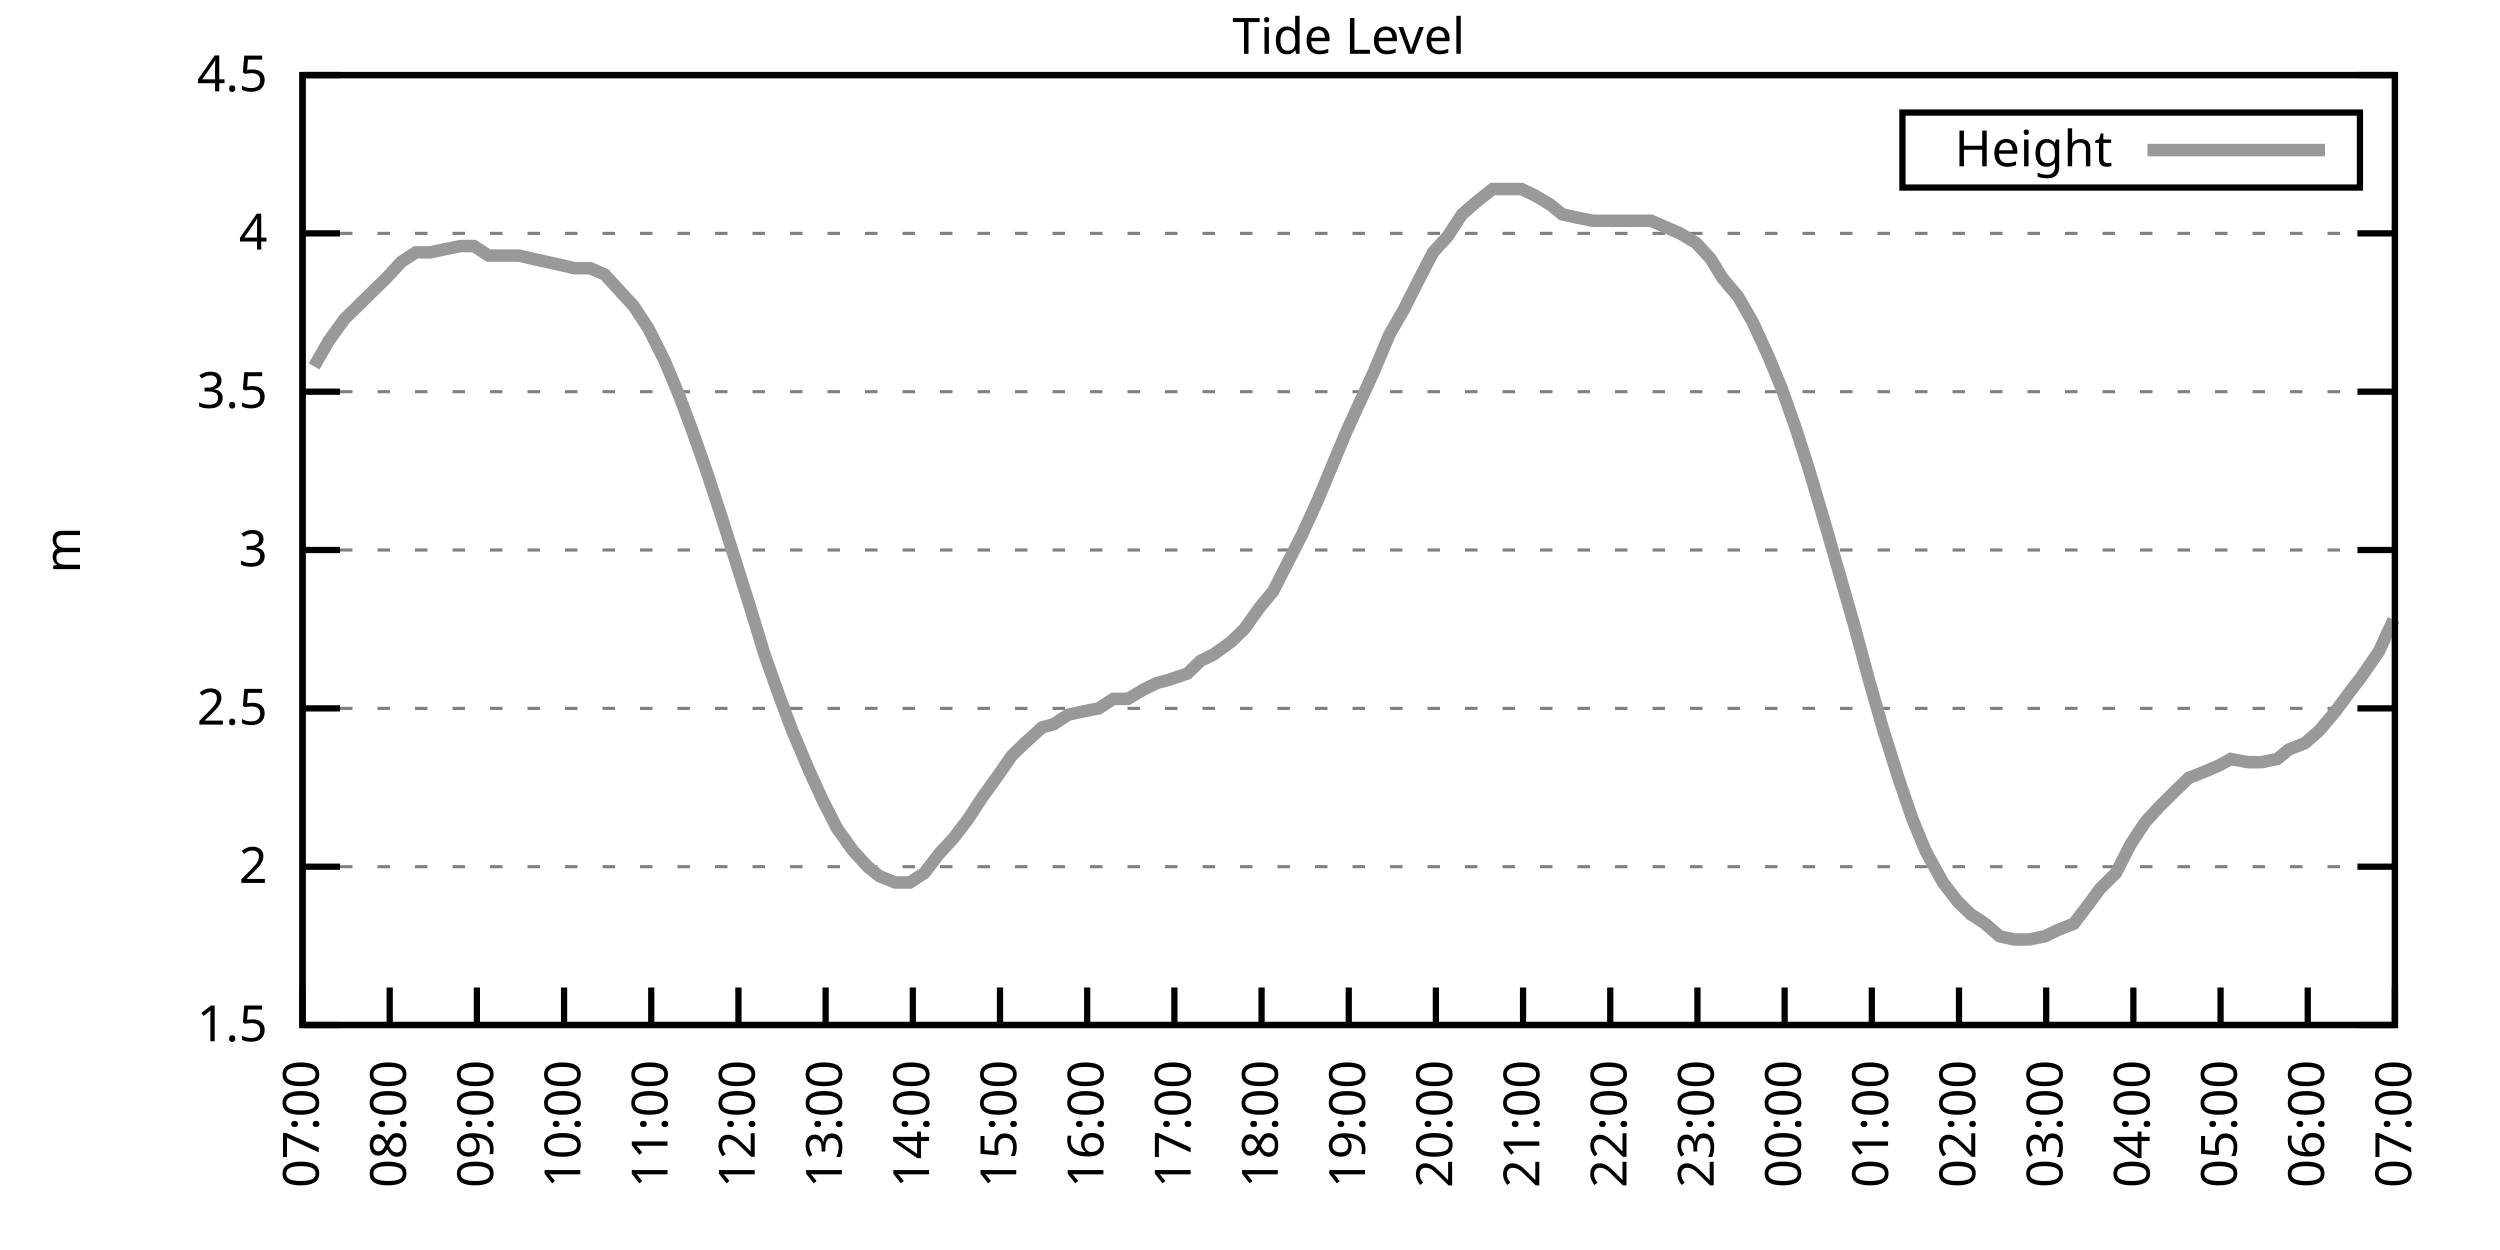
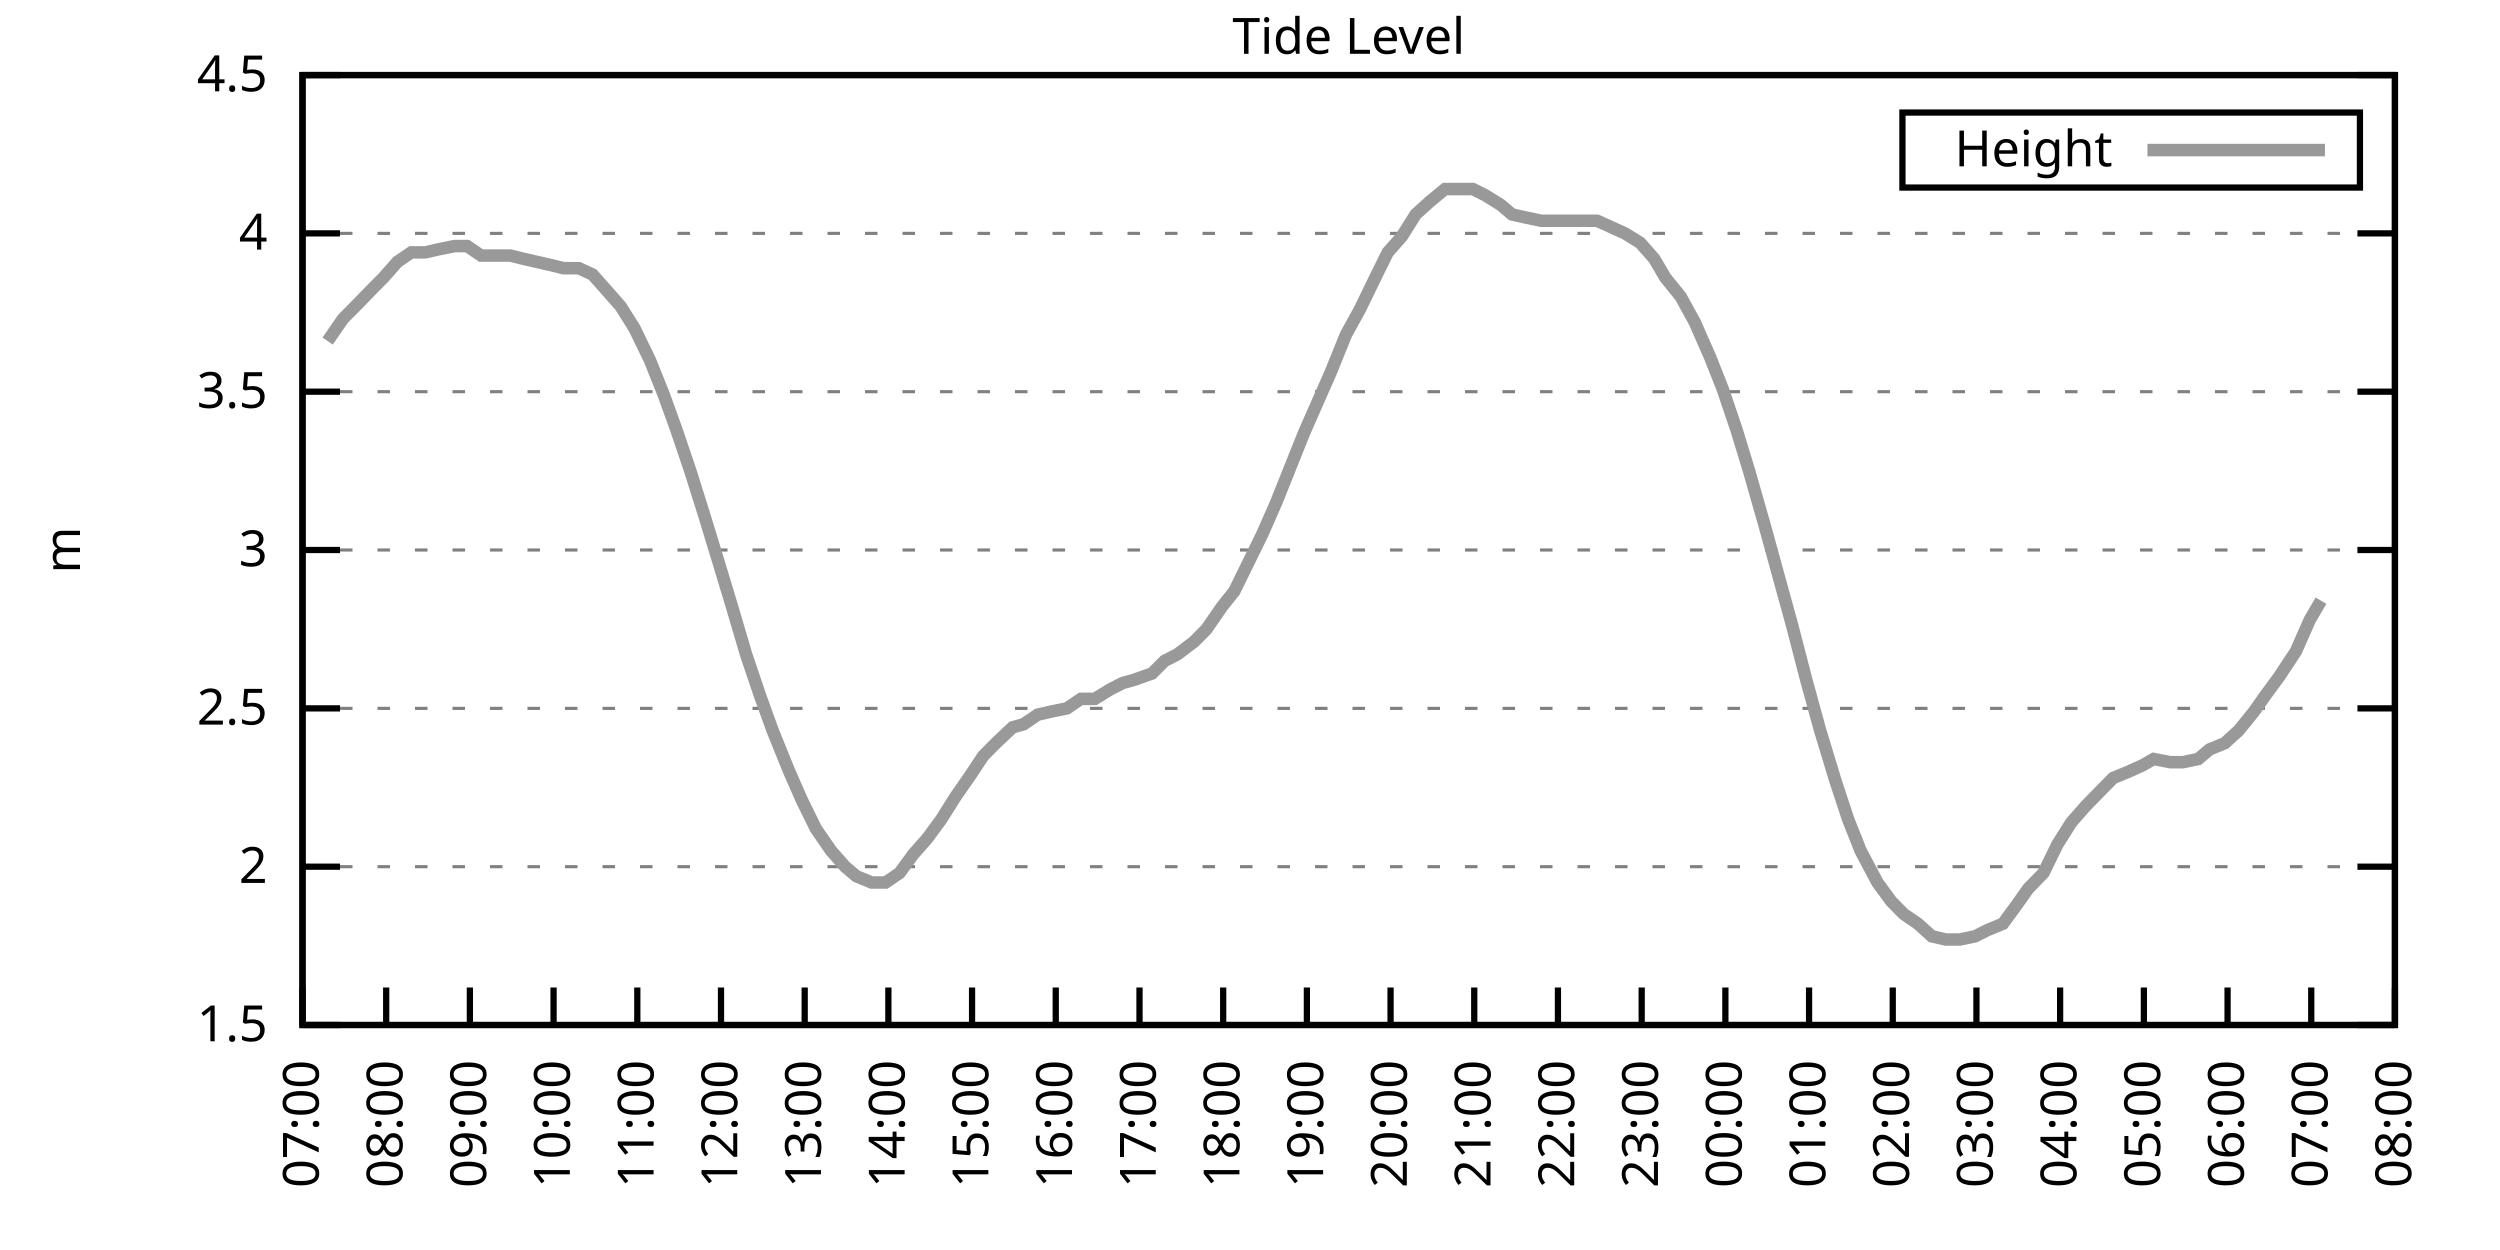
<svg xmlns="http://www.w3.org/2000/svg" xmlns:xlink="http://www.w3.org/1999/xlink" width="400" height="200" viewBox="0 0 400 200">
  <g id="gnuplot_canvas">
    <rect x="0" y="0" width="400" height="200" fill="none" />
    <defs>
      <circle id="gpDot" r="0.5" stroke-width="0.5" stroke="currentColor" />
      <path id="gpPt0" stroke-width="0.333" stroke="currentColor" d="M-1,0 h2 M0,-1 v2" />
      <path id="gpPt1" stroke-width="0.333" stroke="currentColor" d="M-1,-1 L1,1 M1,-1 L-1,1" />
      <path id="gpPt2" stroke-width="0.333" stroke="currentColor" d="M-1,0 L1,0 M0,-1 L0,1 M-1,-1 L1,1 M-1,1 L1,-1" />
      <rect id="gpPt3" stroke-width="0.333" stroke="currentColor" x="-1" y="-1" width="2" height="2" />
      <rect id="gpPt4" stroke-width="0.333" stroke="currentColor" fill="currentColor" x="-1" y="-1" width="2" height="2" />
      <circle id="gpPt5" stroke-width="0.333" stroke="currentColor" cx="0" cy="0" r="1" />
      <use xlink:href="#gpPt5" id="gpPt6" fill="currentColor" stroke="none" />
      <path id="gpPt7" stroke-width="0.333" stroke="currentColor" d="M0,-1.33 L-1.33,0.67 L1.33,0.67 z" />
      <use xlink:href="#gpPt7" id="gpPt8" fill="currentColor" stroke="none" />
      <use xlink:href="#gpPt7" id="gpPt9" stroke="currentColor" transform="rotate(180)" />
      <use xlink:href="#gpPt9" id="gpPt10" fill="currentColor" stroke="none" />
      <use xlink:href="#gpPt3" id="gpPt11" stroke="currentColor" transform="rotate(45)" />
      <use xlink:href="#gpPt11" id="gpPt12" fill="currentColor" stroke="none" />
      <path id="gpPt13" stroke-width="0.333" stroke="currentColor" d="M0,1.330 L1.265,0.411 L0.782,-1.067 L-0.782,-1.076 L-1.265,0.411 z" />
      <use xlink:href="#gpPt13" id="gpPt14" fill="currentColor" stroke="none" />
      <filter id="textbox" filterUnits="objectBoundingBox" x="0" y="0" height="1" width="1">
        <feFlood flood-color="white" flood-opacity="1" result="bgnd" />
        <feComposite in="SourceGraphic" in2="bgnd" operator="atop" />
      </filter>
      <filter id="greybox" filterUnits="objectBoundingBox" x="0" y="0" height="1" width="1">
        <feFlood flood-color="lightgrey" flood-opacity="1" result="grey" />
        <feComposite in="SourceGraphic" in2="grey" operator="atop" />
      </filter>
    </defs>
    <g fill="none" color="white" stroke="currentColor" stroke-width="1.00" stroke-linecap="butt" stroke-linejoin="miter">
</g>
    <g fill="none" color="black" stroke="currentColor" stroke-width="1.00" stroke-linecap="butt" stroke-linejoin="miter">
      <g stroke="none" shape-rendering="crispEdges">
        <polygon fill="rgb(255, 255, 255)" points="48.40,164.00 383.18,164.00 383.18,12.02 48.40,12.02 " />
      </g>
    </g>
    <g fill="none" color="black" stroke="currentColor" stroke-width="1.00" stroke-linecap="butt" stroke-linejoin="miter">
</g>
    <g fill="none" color="black" stroke="black" stroke-width="0.50" stroke-linecap="butt" stroke-linejoin="miter">
</g>
    <g fill="none" color="gray" stroke="currentColor" stroke-width="0.50" stroke-linecap="butt" stroke-linejoin="miter">
      <path stroke="gray" stroke-dasharray="2,4" class="gridline" d="M48.40,164.00 L383.19,164.00  " />
    </g>
    <g fill="none" color="gray" stroke="gray" stroke-width="1.00" stroke-linecap="butt" stroke-linejoin="miter">
</g>
    <g fill="none" color="black" stroke="currentColor" stroke-width="1.00" stroke-linecap="butt" stroke-linejoin="miter">
      <path stroke="black" d="M48.40,164.00 L54.40,164.00 M383.19,164.00 L377.19,164.00  " />
      <g transform="translate(42.80,166.60)" stroke="none" fill="black" font-family="Sans" font-size="8.00" text-anchor="end">
        <text>
          <tspan font-family="Sans"> 1.5</tspan>
        </text>
      </g>
    </g>
    <g fill="none" color="black" stroke="currentColor" stroke-width="1.00" stroke-linecap="butt" stroke-linejoin="miter">
</g>
    <g fill="none" color="black" stroke="black" stroke-width="0.50" stroke-linecap="butt" stroke-linejoin="miter">
</g>
    <g fill="none" color="gray" stroke="currentColor" stroke-width="0.50" stroke-linecap="butt" stroke-linejoin="miter">
      <path stroke="gray" stroke-dasharray="2,4" class="gridline" d="M48.40,138.67 L383.19,138.67  " />
    </g>
    <g fill="none" color="gray" stroke="gray" stroke-width="1.00" stroke-linecap="butt" stroke-linejoin="miter">
</g>
    <g fill="none" color="black" stroke="currentColor" stroke-width="1.00" stroke-linecap="butt" stroke-linejoin="miter">
      <path stroke="black" d="M48.40,138.67 L54.40,138.67 M383.19,138.67 L377.19,138.67  " />
      <g transform="translate(42.80,141.27)" stroke="none" fill="black" font-family="Sans" font-size="8.00" text-anchor="end">
        <text>
          <tspan font-family="Sans"> 2</tspan>
        </text>
      </g>
    </g>
    <g fill="none" color="black" stroke="currentColor" stroke-width="1.00" stroke-linecap="butt" stroke-linejoin="miter">
</g>
    <g fill="none" color="black" stroke="black" stroke-width="0.50" stroke-linecap="butt" stroke-linejoin="miter">
</g>
    <g fill="none" color="gray" stroke="currentColor" stroke-width="0.50" stroke-linecap="butt" stroke-linejoin="miter">
      <path stroke="gray" stroke-dasharray="2,4" class="gridline" d="M48.40,113.34 L383.19,113.34  " />
    </g>
    <g fill="none" color="gray" stroke="gray" stroke-width="1.00" stroke-linecap="butt" stroke-linejoin="miter">
</g>
    <g fill="none" color="black" stroke="currentColor" stroke-width="1.00" stroke-linecap="butt" stroke-linejoin="miter">
      <path stroke="black" d="M48.40,113.34 L54.40,113.34 M383.19,113.34 L377.19,113.34  " />
      <g transform="translate(42.80,115.94)" stroke="none" fill="black" font-family="Sans" font-size="8.00" text-anchor="end">
        <text>
          <tspan font-family="Sans"> 2.5</tspan>
        </text>
      </g>
    </g>
    <g fill="none" color="black" stroke="currentColor" stroke-width="1.00" stroke-linecap="butt" stroke-linejoin="miter">
</g>
    <g fill="none" color="black" stroke="black" stroke-width="0.50" stroke-linecap="butt" stroke-linejoin="miter">
</g>
    <g fill="none" color="gray" stroke="currentColor" stroke-width="0.50" stroke-linecap="butt" stroke-linejoin="miter">
      <path stroke="gray" stroke-dasharray="2,4" class="gridline" d="M48.40,88.00 L383.19,88.00  " />
    </g>
    <g fill="none" color="gray" stroke="gray" stroke-width="1.00" stroke-linecap="butt" stroke-linejoin="miter">
</g>
    <g fill="none" color="black" stroke="currentColor" stroke-width="1.00" stroke-linecap="butt" stroke-linejoin="miter">
      <path stroke="black" d="M48.40,88.00 L54.40,88.00 M383.19,88.00 L377.19,88.00  " />
      <g transform="translate(42.80,90.60)" stroke="none" fill="black" font-family="Sans" font-size="8.00" text-anchor="end">
        <text>
          <tspan font-family="Sans"> 3</tspan>
        </text>
      </g>
    </g>
    <g fill="none" color="black" stroke="currentColor" stroke-width="1.00" stroke-linecap="butt" stroke-linejoin="miter">
</g>
    <g fill="none" color="black" stroke="black" stroke-width="0.50" stroke-linecap="butt" stroke-linejoin="miter">
</g>
    <g fill="none" color="gray" stroke="currentColor" stroke-width="0.50" stroke-linecap="butt" stroke-linejoin="miter">
      <path stroke="gray" stroke-dasharray="2,4" class="gridline" d="M48.40,62.67 L383.19,62.67  " />
    </g>
    <g fill="none" color="gray" stroke="gray" stroke-width="1.00" stroke-linecap="butt" stroke-linejoin="miter">
</g>
    <g fill="none" color="black" stroke="currentColor" stroke-width="1.00" stroke-linecap="butt" stroke-linejoin="miter">
      <path stroke="black" d="M48.40,62.67 L54.40,62.67 M383.19,62.67 L377.19,62.67  " />
      <g transform="translate(42.80,65.27)" stroke="none" fill="black" font-family="Sans" font-size="8.00" text-anchor="end">
        <text>
          <tspan font-family="Sans"> 3.5</tspan>
        </text>
      </g>
    </g>
    <g fill="none" color="black" stroke="currentColor" stroke-width="1.00" stroke-linecap="butt" stroke-linejoin="miter">
</g>
    <g fill="none" color="black" stroke="black" stroke-width="0.50" stroke-linecap="butt" stroke-linejoin="miter">
</g>
    <g fill="none" color="gray" stroke="currentColor" stroke-width="0.50" stroke-linecap="butt" stroke-linejoin="miter">
      <path stroke="gray" stroke-dasharray="2,4" class="gridline" d="M48.40,37.34 L383.19,37.34  " />
    </g>
    <g fill="none" color="gray" stroke="gray" stroke-width="1.00" stroke-linecap="butt" stroke-linejoin="miter">
</g>
    <g fill="none" color="black" stroke="currentColor" stroke-width="1.00" stroke-linecap="butt" stroke-linejoin="miter">
      <path stroke="black" d="M48.40,37.34 L54.40,37.34 M383.19,37.34 L377.19,37.34  " />
      <g transform="translate(42.80,39.94)" stroke="none" fill="black" font-family="Sans" font-size="8.00" text-anchor="end">
        <text>
          <tspan font-family="Sans"> 4</tspan>
        </text>
      </g>
    </g>
    <g fill="none" color="black" stroke="currentColor" stroke-width="1.00" stroke-linecap="butt" stroke-linejoin="miter">
</g>
    <g fill="none" color="black" stroke="black" stroke-width="0.50" stroke-linecap="butt" stroke-linejoin="miter">
</g>
    <g fill="none" color="gray" stroke="currentColor" stroke-width="0.50" stroke-linecap="butt" stroke-linejoin="miter">
      <path stroke="gray" stroke-dasharray="2,4" class="gridline" d="M48.40,12.01 L383.19,12.01  " />
    </g>
    <g fill="none" color="gray" stroke="gray" stroke-width="1.00" stroke-linecap="butt" stroke-linejoin="miter">
</g>
    <g fill="none" color="black" stroke="currentColor" stroke-width="1.00" stroke-linecap="butt" stroke-linejoin="miter">
      <path stroke="black" d="M48.40,12.01 L54.40,12.01 M383.19,12.01 L377.19,12.01  " />
      <g transform="translate(42.80,14.61)" stroke="none" fill="black" font-family="Sans" font-size="8.00" text-anchor="end">
        <text>
          <tspan font-family="Sans"> 4.5</tspan>
        </text>
      </g>
    </g>
    <g fill="none" color="black" stroke="currentColor" stroke-width="1.00" stroke-linecap="butt" stroke-linejoin="miter">
      <path stroke="black" d="M48.40,164.00 L48.40,158.00  " />
      <g transform="translate(51.00,169.60) rotate(270.00)" stroke="none" fill="black" font-family="Sans" font-size="8.00" text-anchor="end">
        <text>
          <tspan font-family="Sans">07:00</tspan>
        </text>
      </g>
    </g>
    <g fill="none" color="black" stroke="currentColor" stroke-width="1.00" stroke-linecap="butt" stroke-linejoin="miter">
-       <path stroke="black" d="M62.35,164.00 L62.35,158.00  " />
-       <g transform="translate(64.95,169.60) rotate(270.00)" stroke="none" fill="black" font-family="Sans" font-size="8.00" text-anchor="end">
+       <path stroke="black" d="M61.79,164.00 L61.79,158.00  " />
+       <g transform="translate(64.39,169.60) rotate(270.00)" stroke="none" fill="black" font-family="Sans" font-size="8.00" text-anchor="end">
        <text>
          <tspan font-family="Sans">08:00</tspan>
        </text>
      </g>
    </g>
    <g fill="none" color="black" stroke="currentColor" stroke-width="1.00" stroke-linecap="butt" stroke-linejoin="miter">
-       <path stroke="black" d="M76.30,164.00 L76.30,158.00  " />
-       <g transform="translate(78.90,169.60) rotate(270.00)" stroke="none" fill="black" font-family="Sans" font-size="8.00" text-anchor="end">
+       <path stroke="black" d="M75.18,164.00 L75.18,158.00  " />
+       <g transform="translate(77.78,169.60) rotate(270.00)" stroke="none" fill="black" font-family="Sans" font-size="8.00" text-anchor="end">
        <text>
          <tspan font-family="Sans">09:00</tspan>
        </text>
      </g>
    </g>
    <g fill="none" color="black" stroke="currentColor" stroke-width="1.00" stroke-linecap="butt" stroke-linejoin="miter">
-       <path stroke="black" d="M90.25,164.00 L90.25,158.00  " />
-       <g transform="translate(92.85,169.60) rotate(270.00)" stroke="none" fill="black" font-family="Sans" font-size="8.00" text-anchor="end">
+       <path stroke="black" d="M88.57,164.00 L88.57,158.00  " />
+       <g transform="translate(91.17,169.60) rotate(270.00)" stroke="none" fill="black" font-family="Sans" font-size="8.00" text-anchor="end">
        <text>
          <tspan font-family="Sans">10:00</tspan>
        </text>
      </g>
    </g>
    <g fill="none" color="black" stroke="currentColor" stroke-width="1.00" stroke-linecap="butt" stroke-linejoin="miter">
-       <path stroke="black" d="M104.20,164.00 L104.20,158.00  " />
-       <g transform="translate(106.80,169.60) rotate(270.00)" stroke="none" fill="black" font-family="Sans" font-size="8.00" text-anchor="end">
+       <path stroke="black" d="M101.97,164.00 L101.97,158.00  " />
+       <g transform="translate(104.57,169.60) rotate(270.00)" stroke="none" fill="black" font-family="Sans" font-size="8.00" text-anchor="end">
        <text>
          <tspan font-family="Sans">11:00</tspan>
        </text>
      </g>
    </g>
    <g fill="none" color="black" stroke="currentColor" stroke-width="1.00" stroke-linecap="butt" stroke-linejoin="miter">
-       <path stroke="black" d="M118.15,164.00 L118.15,158.00  " />
-       <g transform="translate(120.75,169.60) rotate(270.00)" stroke="none" fill="black" font-family="Sans" font-size="8.00" text-anchor="end">
+       <path stroke="black" d="M115.36,164.00 L115.36,158.00  " />
+       <g transform="translate(117.96,169.60) rotate(270.00)" stroke="none" fill="black" font-family="Sans" font-size="8.00" text-anchor="end">
        <text>
          <tspan font-family="Sans">12:00</tspan>
        </text>
      </g>
    </g>
    <g fill="none" color="black" stroke="currentColor" stroke-width="1.00" stroke-linecap="butt" stroke-linejoin="miter">
-       <path stroke="black" d="M132.10,164.00 L132.10,158.00  " />
-       <g transform="translate(134.70,169.60) rotate(270.00)" stroke="none" fill="black" font-family="Sans" font-size="8.00" text-anchor="end">
+       <path stroke="black" d="M128.75,164.00 L128.75,158.00  " />
+       <g transform="translate(131.35,169.60) rotate(270.00)" stroke="none" fill="black" font-family="Sans" font-size="8.00" text-anchor="end">
        <text>
          <tspan font-family="Sans">13:00</tspan>
        </text>
      </g>
    </g>
    <g fill="none" color="black" stroke="currentColor" stroke-width="1.00" stroke-linecap="butt" stroke-linejoin="miter">
-       <path stroke="black" d="M146.05,164.00 L146.05,158.00  " />
-       <g transform="translate(148.65,169.60) rotate(270.00)" stroke="none" fill="black" font-family="Sans" font-size="8.00" text-anchor="end">
+       <path stroke="black" d="M142.14,164.00 L142.14,158.00  " />
+       <g transform="translate(144.74,169.60) rotate(270.00)" stroke="none" fill="black" font-family="Sans" font-size="8.00" text-anchor="end">
        <text>
          <tspan font-family="Sans">14:00</tspan>
        </text>
      </g>
    </g>
    <g fill="none" color="black" stroke="currentColor" stroke-width="1.00" stroke-linecap="butt" stroke-linejoin="miter">
-       <path stroke="black" d="M160.00,164.00 L160.00,158.00  " />
-       <g transform="translate(162.60,169.60) rotate(270.00)" stroke="none" fill="black" font-family="Sans" font-size="8.00" text-anchor="end">
+       <path stroke="black" d="M155.53,164.00 L155.53,158.00  " />
+       <g transform="translate(158.13,169.60) rotate(270.00)" stroke="none" fill="black" font-family="Sans" font-size="8.00" text-anchor="end">
        <text>
          <tspan font-family="Sans">15:00</tspan>
        </text>
      </g>
    </g>
    <g fill="none" color="black" stroke="currentColor" stroke-width="1.00" stroke-linecap="butt" stroke-linejoin="miter">
-       <path stroke="black" d="M173.95,164.00 L173.95,158.00  " />
-       <g transform="translate(176.55,169.60) rotate(270.00)" stroke="none" fill="black" font-family="Sans" font-size="8.00" text-anchor="end">
+       <path stroke="black" d="M168.92,164.00 L168.92,158.00  " />
+       <g transform="translate(171.52,169.60) rotate(270.00)" stroke="none" fill="black" font-family="Sans" font-size="8.00" text-anchor="end">
        <text>
          <tspan font-family="Sans">16:00</tspan>
        </text>
      </g>
    </g>
    <g fill="none" color="black" stroke="currentColor" stroke-width="1.00" stroke-linecap="butt" stroke-linejoin="miter">
-       <path stroke="black" d="M187.90,164.00 L187.90,158.00  " />
-       <g transform="translate(190.50,169.60) rotate(270.00)" stroke="none" fill="black" font-family="Sans" font-size="8.00" text-anchor="end">
+       <path stroke="black" d="M182.32,164.00 L182.32,158.00  " />
+       <g transform="translate(184.92,169.60) rotate(270.00)" stroke="none" fill="black" font-family="Sans" font-size="8.00" text-anchor="end">
        <text>
          <tspan font-family="Sans">17:00</tspan>
        </text>
      </g>
    </g>
    <g fill="none" color="black" stroke="currentColor" stroke-width="1.00" stroke-linecap="butt" stroke-linejoin="miter">
-       <path stroke="black" d="M201.85,164.00 L201.85,158.00  " />
-       <g transform="translate(204.45,169.60) rotate(270.00)" stroke="none" fill="black" font-family="Sans" font-size="8.00" text-anchor="end">
+       <path stroke="black" d="M195.71,164.00 L195.71,158.00  " />
+       <g transform="translate(198.31,169.60) rotate(270.00)" stroke="none" fill="black" font-family="Sans" font-size="8.00" text-anchor="end">
        <text>
          <tspan font-family="Sans">18:00</tspan>
        </text>
      </g>
    </g>
    <g fill="none" color="black" stroke="currentColor" stroke-width="1.00" stroke-linecap="butt" stroke-linejoin="miter">
-       <path stroke="black" d="M215.80,164.00 L215.80,158.00  " />
-       <g transform="translate(218.40,169.60) rotate(270.00)" stroke="none" fill="black" font-family="Sans" font-size="8.00" text-anchor="end">
+       <path stroke="black" d="M209.10,164.00 L209.10,158.00  " />
+       <g transform="translate(211.70,169.60) rotate(270.00)" stroke="none" fill="black" font-family="Sans" font-size="8.00" text-anchor="end">
        <text>
          <tspan font-family="Sans">19:00</tspan>
        </text>
      </g>
    </g>
    <g fill="none" color="black" stroke="currentColor" stroke-width="1.00" stroke-linecap="butt" stroke-linejoin="miter">
-       <path stroke="black" d="M229.74,164.00 L229.74,158.00  " />
-       <g transform="translate(232.34,169.60) rotate(270.00)" stroke="none" fill="black" font-family="Sans" font-size="8.00" text-anchor="end">
+       <path stroke="black" d="M222.49,164.00 L222.49,158.00  " />
+       <g transform="translate(225.09,169.60) rotate(270.00)" stroke="none" fill="black" font-family="Sans" font-size="8.00" text-anchor="end">
        <text>
          <tspan font-family="Sans">20:00</tspan>
        </text>
      </g>
    </g>
    <g fill="none" color="black" stroke="currentColor" stroke-width="1.00" stroke-linecap="butt" stroke-linejoin="miter">
-       <path stroke="black" d="M243.69,164.00 L243.69,158.00  " />
-       <g transform="translate(246.29,169.60) rotate(270.00)" stroke="none" fill="black" font-family="Sans" font-size="8.00" text-anchor="end">
+       <path stroke="black" d="M235.88,164.00 L235.88,158.00  " />
+       <g transform="translate(238.48,169.60) rotate(270.00)" stroke="none" fill="black" font-family="Sans" font-size="8.00" text-anchor="end">
        <text>
          <tspan font-family="Sans">21:00</tspan>
        </text>
      </g>
    </g>
    <g fill="none" color="black" stroke="currentColor" stroke-width="1.00" stroke-linecap="butt" stroke-linejoin="miter">
-       <path stroke="black" d="M257.64,164.00 L257.64,158.00  " />
-       <g transform="translate(260.24,169.60) rotate(270.00)" stroke="none" fill="black" font-family="Sans" font-size="8.00" text-anchor="end">
+       <path stroke="black" d="M249.27,164.00 L249.27,158.00  " />
+       <g transform="translate(251.87,169.60) rotate(270.00)" stroke="none" fill="black" font-family="Sans" font-size="8.00" text-anchor="end">
        <text>
          <tspan font-family="Sans">22:00</tspan>
        </text>
      </g>
    </g>
    <g fill="none" color="black" stroke="currentColor" stroke-width="1.00" stroke-linecap="butt" stroke-linejoin="miter">
-       <path stroke="black" d="M271.59,164.00 L271.59,158.00  " />
-       <g transform="translate(274.19,169.60) rotate(270.00)" stroke="none" fill="black" font-family="Sans" font-size="8.00" text-anchor="end">
+       <path stroke="black" d="M262.67,164.00 L262.67,158.00  " />
+       <g transform="translate(265.27,169.60) rotate(270.00)" stroke="none" fill="black" font-family="Sans" font-size="8.00" text-anchor="end">
        <text>
          <tspan font-family="Sans">23:00</tspan>
        </text>
      </g>
    </g>
    <g fill="none" color="black" stroke="currentColor" stroke-width="1.00" stroke-linecap="butt" stroke-linejoin="miter">
-       <path stroke="black" d="M285.54,164.00 L285.54,158.00  " />
-       <g transform="translate(288.14,169.60) rotate(270.00)" stroke="none" fill="black" font-family="Sans" font-size="8.00" text-anchor="end">
+       <path stroke="black" d="M276.06,164.00 L276.06,158.00  " />
+       <g transform="translate(278.66,169.60) rotate(270.00)" stroke="none" fill="black" font-family="Sans" font-size="8.00" text-anchor="end">
        <text>
          <tspan font-family="Sans">00:00</tspan>
        </text>
      </g>
    </g>
    <g fill="none" color="black" stroke="currentColor" stroke-width="1.00" stroke-linecap="butt" stroke-linejoin="miter">
-       <path stroke="black" d="M299.49,164.00 L299.49,158.00  " />
-       <g transform="translate(302.09,169.60) rotate(270.00)" stroke="none" fill="black" font-family="Sans" font-size="8.00" text-anchor="end">
+       <path stroke="black" d="M289.45,164.00 L289.45,158.00  " />
+       <g transform="translate(292.05,169.60) rotate(270.00)" stroke="none" fill="black" font-family="Sans" font-size="8.00" text-anchor="end">
        <text>
          <tspan font-family="Sans">01:00</tspan>
        </text>
      </g>
    </g>
    <g fill="none" color="black" stroke="currentColor" stroke-width="1.00" stroke-linecap="butt" stroke-linejoin="miter">
-       <path stroke="black" d="M313.44,164.00 L313.44,158.00  " />
-       <g transform="translate(316.04,169.60) rotate(270.00)" stroke="none" fill="black" font-family="Sans" font-size="8.00" text-anchor="end">
+       <path stroke="black" d="M302.84,164.00 L302.84,158.00  " />
+       <g transform="translate(305.44,169.60) rotate(270.00)" stroke="none" fill="black" font-family="Sans" font-size="8.00" text-anchor="end">
        <text>
          <tspan font-family="Sans">02:00</tspan>
        </text>
      </g>
    </g>
    <g fill="none" color="black" stroke="currentColor" stroke-width="1.00" stroke-linecap="butt" stroke-linejoin="miter">
-       <path stroke="black" d="M327.39,164.00 L327.39,158.00  " />
-       <g transform="translate(329.99,169.60) rotate(270.00)" stroke="none" fill="black" font-family="Sans" font-size="8.00" text-anchor="end">
+       <path stroke="black" d="M316.23,164.00 L316.23,158.00  " />
+       <g transform="translate(318.83,169.60) rotate(270.00)" stroke="none" fill="black" font-family="Sans" font-size="8.00" text-anchor="end">
        <text>
          <tspan font-family="Sans">03:00</tspan>
        </text>
      </g>
    </g>
    <g fill="none" color="black" stroke="currentColor" stroke-width="1.00" stroke-linecap="butt" stroke-linejoin="miter">
-       <path stroke="black" d="M341.34,164.00 L341.34,158.00  " />
-       <g transform="translate(343.94,169.60) rotate(270.00)" stroke="none" fill="black" font-family="Sans" font-size="8.00" text-anchor="end">
+       <path stroke="black" d="M329.62,164.00 L329.62,158.00  " />
+       <g transform="translate(332.22,169.60) rotate(270.00)" stroke="none" fill="black" font-family="Sans" font-size="8.00" text-anchor="end">
        <text>
          <tspan font-family="Sans">04:00</tspan>
        </text>
      </g>
    </g>
    <g fill="none" color="black" stroke="currentColor" stroke-width="1.00" stroke-linecap="butt" stroke-linejoin="miter">
-       <path stroke="black" d="M355.29,164.00 L355.29,158.00  " />
-       <g transform="translate(357.89,169.60) rotate(270.00)" stroke="none" fill="black" font-family="Sans" font-size="8.00" text-anchor="end">
+       <path stroke="black" d="M343.02,164.00 L343.02,158.00  " />
+       <g transform="translate(345.62,169.60) rotate(270.00)" stroke="none" fill="black" font-family="Sans" font-size="8.00" text-anchor="end">
        <text>
          <tspan font-family="Sans">05:00</tspan>
        </text>
      </g>
    </g>
    <g fill="none" color="black" stroke="currentColor" stroke-width="1.00" stroke-linecap="butt" stroke-linejoin="miter">
-       <path stroke="black" d="M369.24,164.00 L369.24,158.00  " />
-       <g transform="translate(371.84,169.60) rotate(270.00)" stroke="none" fill="black" font-family="Sans" font-size="8.00" text-anchor="end">
+       <path stroke="black" d="M356.41,164.00 L356.41,158.00  " />
+       <g transform="translate(359.01,169.60) rotate(270.00)" stroke="none" fill="black" font-family="Sans" font-size="8.00" text-anchor="end">
        <text>
          <tspan font-family="Sans">06:00</tspan>
+         </text>
+       </g>
+     </g>
+     <g fill="none" color="black" stroke="currentColor" stroke-width="1.00" stroke-linecap="butt" stroke-linejoin="miter">
+       <path stroke="black" d="M369.80,164.00 L369.80,158.00  " />
+       <g transform="translate(372.40,169.60) rotate(270.00)" stroke="none" fill="black" font-family="Sans" font-size="8.00" text-anchor="end">
+         <text>
+           <tspan font-family="Sans">07:00</tspan>
        </text>
      </g>
    </g>
    <g fill="none" color="black" stroke="currentColor" stroke-width="1.00" stroke-linecap="butt" stroke-linejoin="miter">
      <path stroke="black" d="M383.19,164.00 L383.19,158.00  " />
      <g transform="translate(385.79,169.60) rotate(270.00)" stroke="none" fill="black" font-family="Sans" font-size="8.00" text-anchor="end">
        <text>
-           <tspan font-family="Sans">07:00</tspan>
+           <tspan font-family="Sans">08:00</tspan>
        </text>
      </g>
    </g>
    <g fill="none" color="black" stroke="currentColor" stroke-width="1.00" stroke-linecap="butt" stroke-linejoin="miter">
</g>
    <g fill="none" color="black" stroke="currentColor" stroke-width="1.00" stroke-linecap="butt" stroke-linejoin="miter">
      <path stroke="black" d="M48.40,12.01 L48.40,164.00 L383.19,164.00 L383.19,12.01 L48.40,12.01 Z  " />
    </g>
    <g fill="none" color="black" stroke="currentColor" stroke-width="1.00" stroke-linecap="butt" stroke-linejoin="miter">
</g>
    <g fill="none" color="black" stroke="currentColor" stroke-width="1.00" stroke-linecap="butt" stroke-linejoin="miter">
      <path stroke="black" d="M304.39,30.01 L304.39,18.01 L377.59,18.01 L377.59,30.01 L304.39,30.01 Z  " />
    </g>
    <g id="Tide_level_plot_1">
      <g fill="none" color="white" stroke="black" stroke-width="2.00" stroke-linecap="butt" stroke-linejoin="miter">
</g>
      <g fill="none" color="black" stroke="currentColor" stroke-width="2.00" stroke-linecap="butt" stroke-linejoin="miter">
        <g transform="translate(337.99,26.61)" stroke="none" fill="black" font-family="Sans" font-size="8.00" text-anchor="end">
          <text>
            <tspan font-family="Sans">Height</tspan>
          </text>
        </g>
      </g>
      <g fill="none" color="black" stroke="currentColor" stroke-width="2.00" stroke-linecap="butt" stroke-linejoin="miter">
-         <path stroke="rgb(153, 153, 153)" d="M343.59,24.01 L371.99,24.01 M50.26,58.62 L52.58,54.57 L55.14,51.02 L57.23,48.99 L59.79,46.46 L61.88,44.43   L64.21,41.90 L66.53,40.38 L68.86,40.38 L71.18,39.87 L73.74,39.37 L75.83,39.37 L78.16,40.89 L80.72,40.89   L83.04,40.89 L85.13,41.39 L87.46,41.90 L89.78,42.41 L91.88,42.91 L94.43,42.91 L96.76,43.93 L99.08,46.46   L101.41,48.99 L103.73,52.54 L106.29,57.61 L108.62,63.18 L110.71,68.75 L113.03,75.34 L115.36,82.43 L117.45,89.02   L120.01,97.12 L122.33,104.72 L124.66,111.31 L126.75,116.88 L129.54,123.47 L131.63,128.03 L133.96,132.59 L136.51,136.14   L138.84,138.67 L140.70,140.19 L143.26,141.20 L145.58,141.20 L147.91,139.68 L150.23,136.64 L152.56,134.11 L154.88,131.07   L157.21,127.52 L159.76,123.98 L161.86,120.94 L163.95,118.91 L166.74,116.38 L168.60,115.87 L170.92,114.35 L173.25,113.84   L175.81,113.34 L178.13,111.82 L180.46,111.82 L183.01,110.30 L185.11,109.28 L186.97,108.78 L189.99,107.76 L192.08,105.74   L194.17,104.72 L196.96,102.70 L199.06,100.67 L201.61,97.12 L203.71,94.59 L206.03,90.03 L208.36,85.47 L210.68,80.41   L213.01,74.83 L215.33,69.26 L217.65,64.19 L219.75,59.63 L222.30,53.55 L224.63,49.50 L227.19,44.43 L229.28,40.38   L231.60,37.85 L233.93,34.30 L236.25,32.28 L238.81,30.25 L241.14,30.25 L243.46,30.25 L245.55,31.26 L248.11,32.78   L249.97,34.30 L252.30,34.81 L254.85,35.32 L257.18,35.32 L259.74,35.32 L262.06,35.32 L264.15,35.32 L266.48,36.33   L268.80,37.34 L271.36,38.86 L273.69,41.39 L275.55,44.43 L278.10,47.47 L280.43,51.53 L282.99,57.10 L285.08,62.17   L287.40,68.75 L289.50,75.34 L292.05,83.95 L294.38,92.06 L296.70,100.16 L299.03,108.78 L301.35,116.88 L303.91,124.99   L306.00,131.07 L308.09,136.14 L310.88,141.20 L313.21,144.24 L315.30,146.27 L317.63,147.79 L319.95,149.81 L322.28,150.32   L324.60,150.32 L327.16,149.81 L329.25,148.80 L331.81,147.79 L334.13,144.75 L335.99,142.21 L338.55,139.68 L340.88,135.12   L343.20,131.58 L345.53,129.04 L348.08,126.51 L350.18,124.48 L352.73,123.47 L355.06,122.46 L356.92,121.44 L359.71,121.95   L361.80,121.95 L364.36,121.44 L366.22,119.92 L368.78,118.91 L371.10,116.88 L373.66,113.84 L375.52,111.31 L377.84,108.27   L380.63,104.22 L382.96,99.15  " />
+         <path stroke="rgb(153, 153, 153)" d="M343.59,24.01 L371.99,24.01 M52.42,54.57 L54.87,51.02 L56.88,48.99 L59.34,46.46 L61.35,44.43 L63.58,41.90   L65.81,40.38 L68.04,40.38 L70.27,39.87 L72.73,39.37 L74.74,39.37 L76.97,40.89 L79.42,40.89 L81.66,40.89   L83.66,41.39 L85.90,41.90 L88.13,42.41 L90.14,42.91 L92.59,42.91 L94.82,43.93 L97.06,46.46 L99.29,48.99   L101.52,52.54 L103.98,57.61 L106.21,63.18 L108.22,68.75 L110.45,75.34 L112.68,82.43 L114.69,89.02 L117.14,97.12   L119.38,104.72 L121.61,111.31 L123.62,116.88 L126.29,123.47 L128.30,128.03 L130.54,132.59 L132.99,136.14 L135.22,138.67   L137.01,140.19 L139.46,141.20 L141.69,141.20 L143.93,139.68 L146.16,136.64 L148.39,134.11 L150.62,131.07 L152.85,127.52   L155.31,123.98 L157.32,120.94 L159.33,118.91 L162.01,116.38 L163.79,115.87 L166.02,114.35 L168.25,113.84 L170.71,113.34   L172.94,111.82 L175.17,111.82 L177.63,110.30 L179.64,109.28 L181.42,108.78 L184.32,107.76 L186.33,105.74 L188.34,104.72   L191.02,102.70 L193.03,100.67 L195.48,97.12 L197.49,94.59 L199.73,90.03 L201.96,85.47 L204.19,80.41 L206.42,74.83   L208.65,69.26 L210.88,64.19 L212.89,59.63 L215.35,53.55 L217.58,49.50 L220.04,44.43 L222.04,40.38 L224.28,37.85   L226.51,34.30 L228.74,32.28 L231.20,30.25 L233.43,30.25 L235.66,30.25 L237.67,31.26 L240.12,32.78 L241.91,34.30   L244.14,34.81 L246.60,35.32 L248.83,35.32 L251.28,35.32 L253.51,35.32 L255.52,35.32 L257.76,36.33 L259.99,37.34   L262.44,38.86 L264.67,41.39 L266.46,44.43 L268.92,47.47 L271.15,51.53 L273.60,57.10 L275.61,62.17 L277.84,68.75   L279.85,75.34 L282.31,83.95 L284.54,92.06 L286.77,100.16 L289.00,108.78 L291.23,116.88 L293.69,124.99 L295.70,131.07   L297.71,136.14 L300.39,141.20 L302.62,144.24 L304.63,146.27 L306.86,147.79 L309.09,149.81 L311.32,150.32 L313.55,150.32   L316.01,149.81 L318.02,148.80 L320.47,147.79 L322.70,144.75 L324.49,142.21 L326.95,139.68 L329.18,135.12 L331.41,131.58   L333.64,129.04 L336.10,126.51 L338.10,124.48 L340.56,123.47 L342.79,122.46 L344.58,121.44 L347.26,121.95 L349.26,121.95   L351.72,121.44 L353.51,119.92 L355.96,118.91 L358.19,116.88 L360.65,113.84 L362.43,111.31 L364.66,108.27 L367.34,104.22   L369.58,99.15 L371.36,96.11  " />
      </g>
    </g>
    <g fill="none" color="black" stroke="currentColor" stroke-width="2.00" stroke-linecap="butt" stroke-linejoin="miter">
</g>
    <g fill="none" color="black" stroke="black" stroke-width="1.00" stroke-linecap="butt" stroke-linejoin="miter">
</g>
    <g fill="none" color="black" stroke="currentColor" stroke-width="1.00" stroke-linecap="butt" stroke-linejoin="miter">
      <path stroke="black" d="M48.40,12.01 L48.40,164.00 L383.19,164.00 L383.19,12.01 L48.40,12.01 Z  " />
      <g transform="translate(12.80,88.01) rotate(270.00)" stroke="none" fill="black" font-family="Sans" font-size="8.00" text-anchor="middle">
        <text>
          <tspan font-family="Sans">m</tspan>
        </text>
      </g>
    </g>
    <g fill="none" color="black" stroke="currentColor" stroke-width="1.00" stroke-linecap="butt" stroke-linejoin="miter">
</g>
    <g fill="none" color="black" stroke="currentColor" stroke-width="1.00" stroke-linecap="butt" stroke-linejoin="miter">
      <g transform="translate(215.79,8.61)" stroke="none" fill="black" font-family="Sans" font-size="8.00" text-anchor="middle">
        <text>
          <tspan font-family="Sans">Tide Level</tspan>
        </text>
      </g>
    </g>
    <g fill="none" color="black" stroke="currentColor" stroke-width="1.00" stroke-linecap="butt" stroke-linejoin="miter">
</g>
  </g>
</svg>
